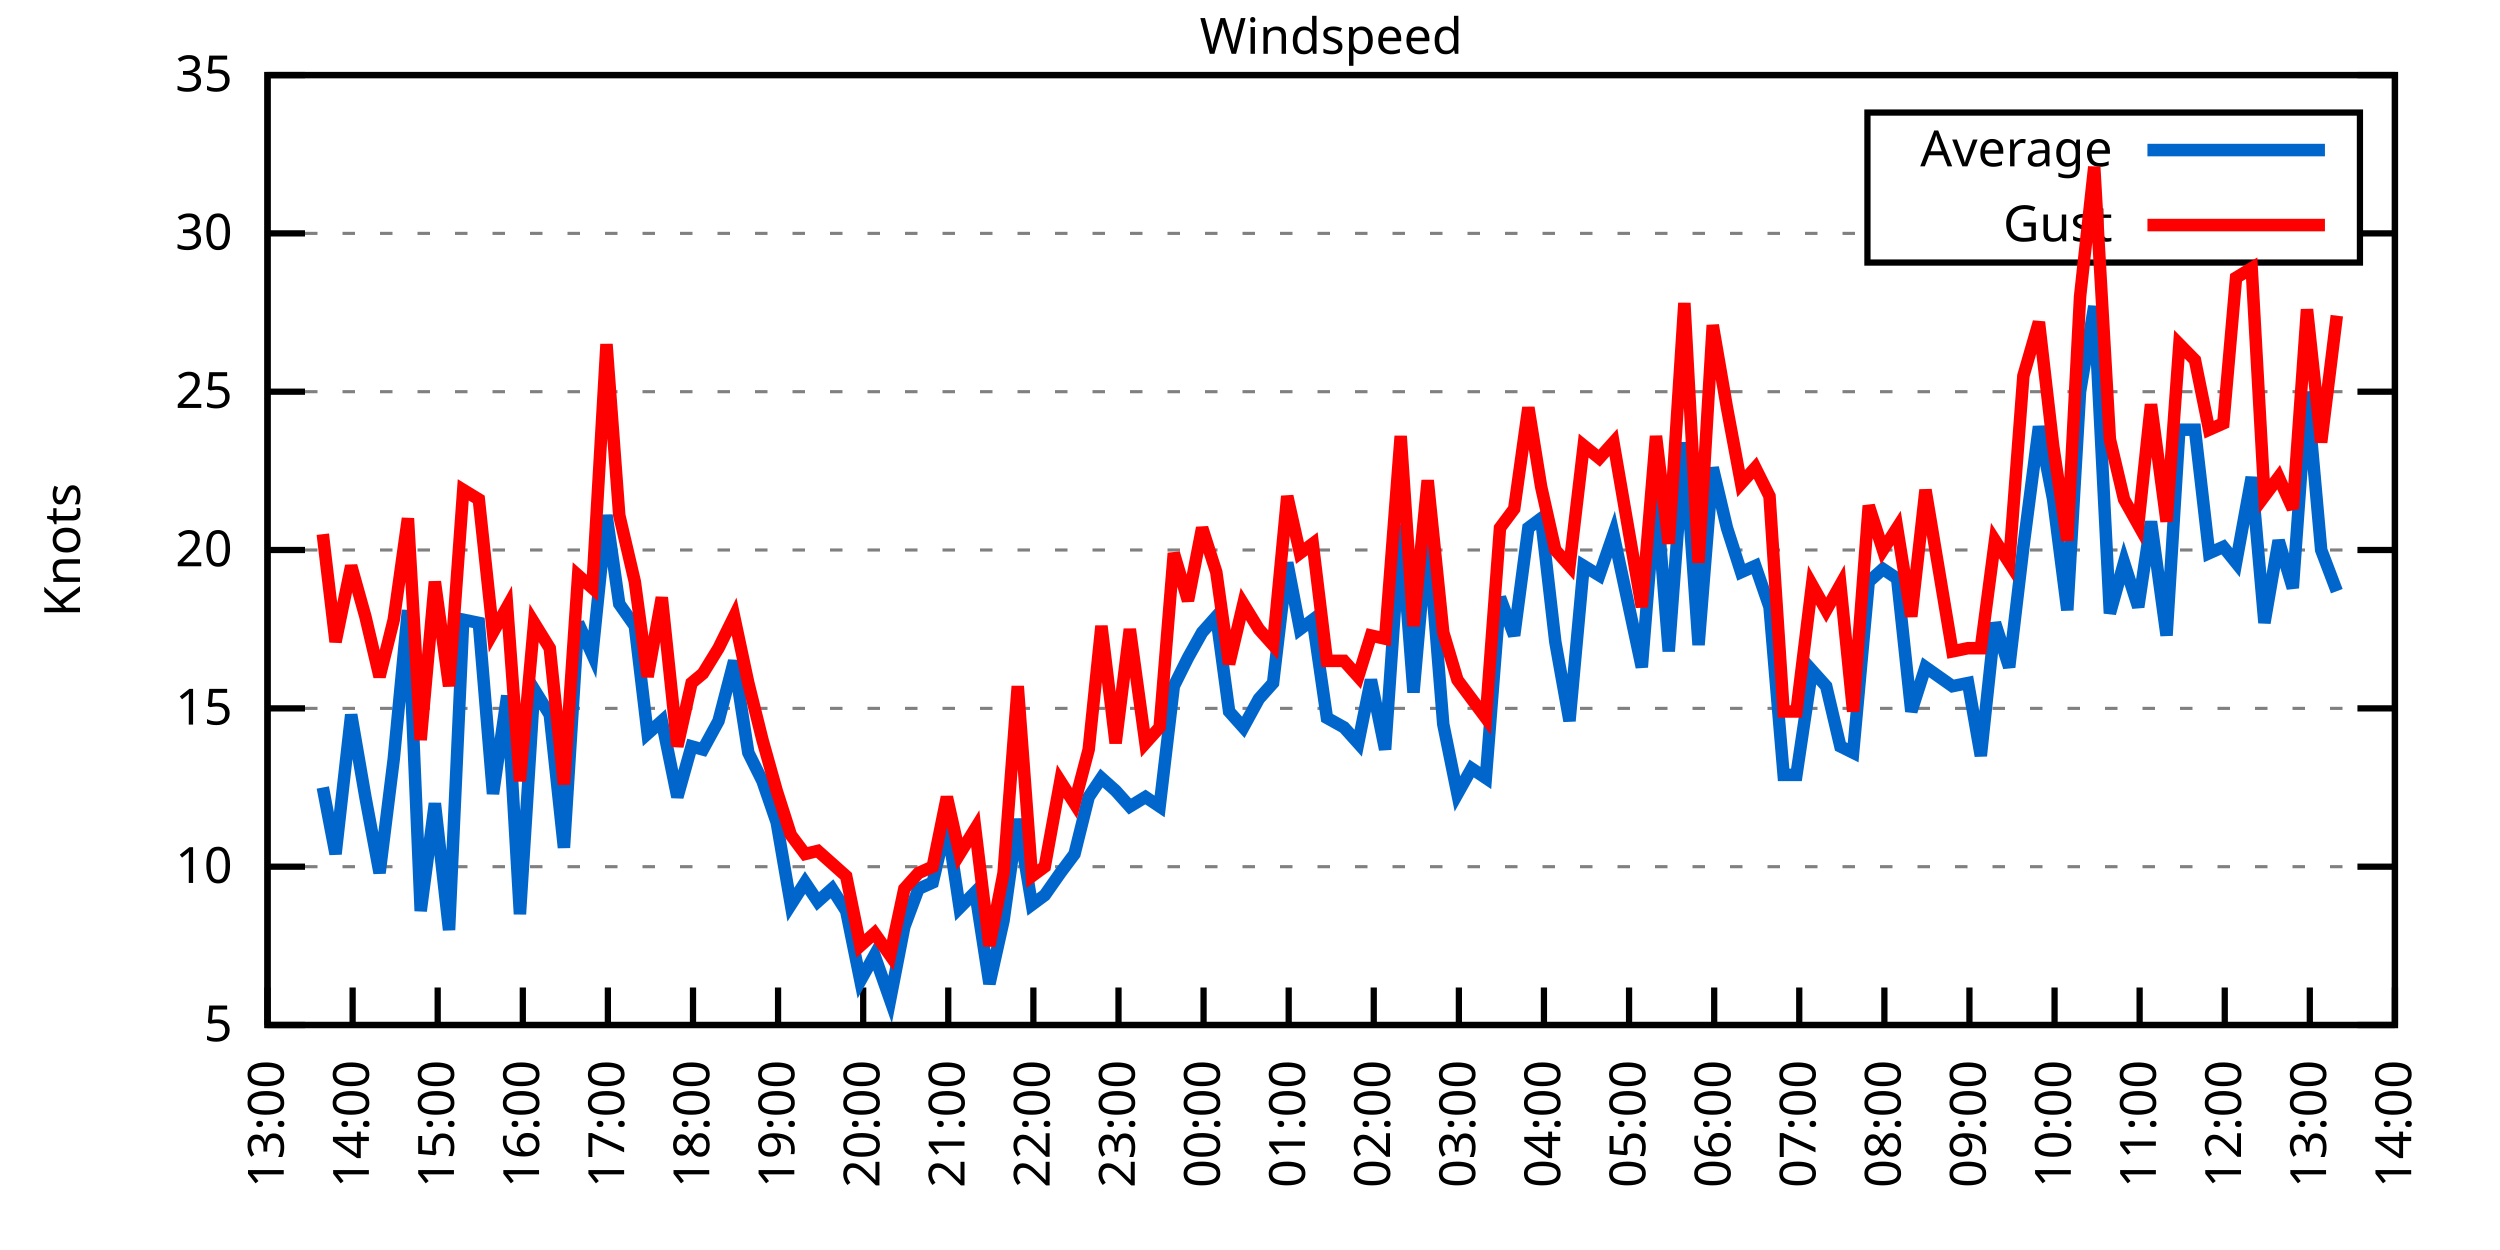
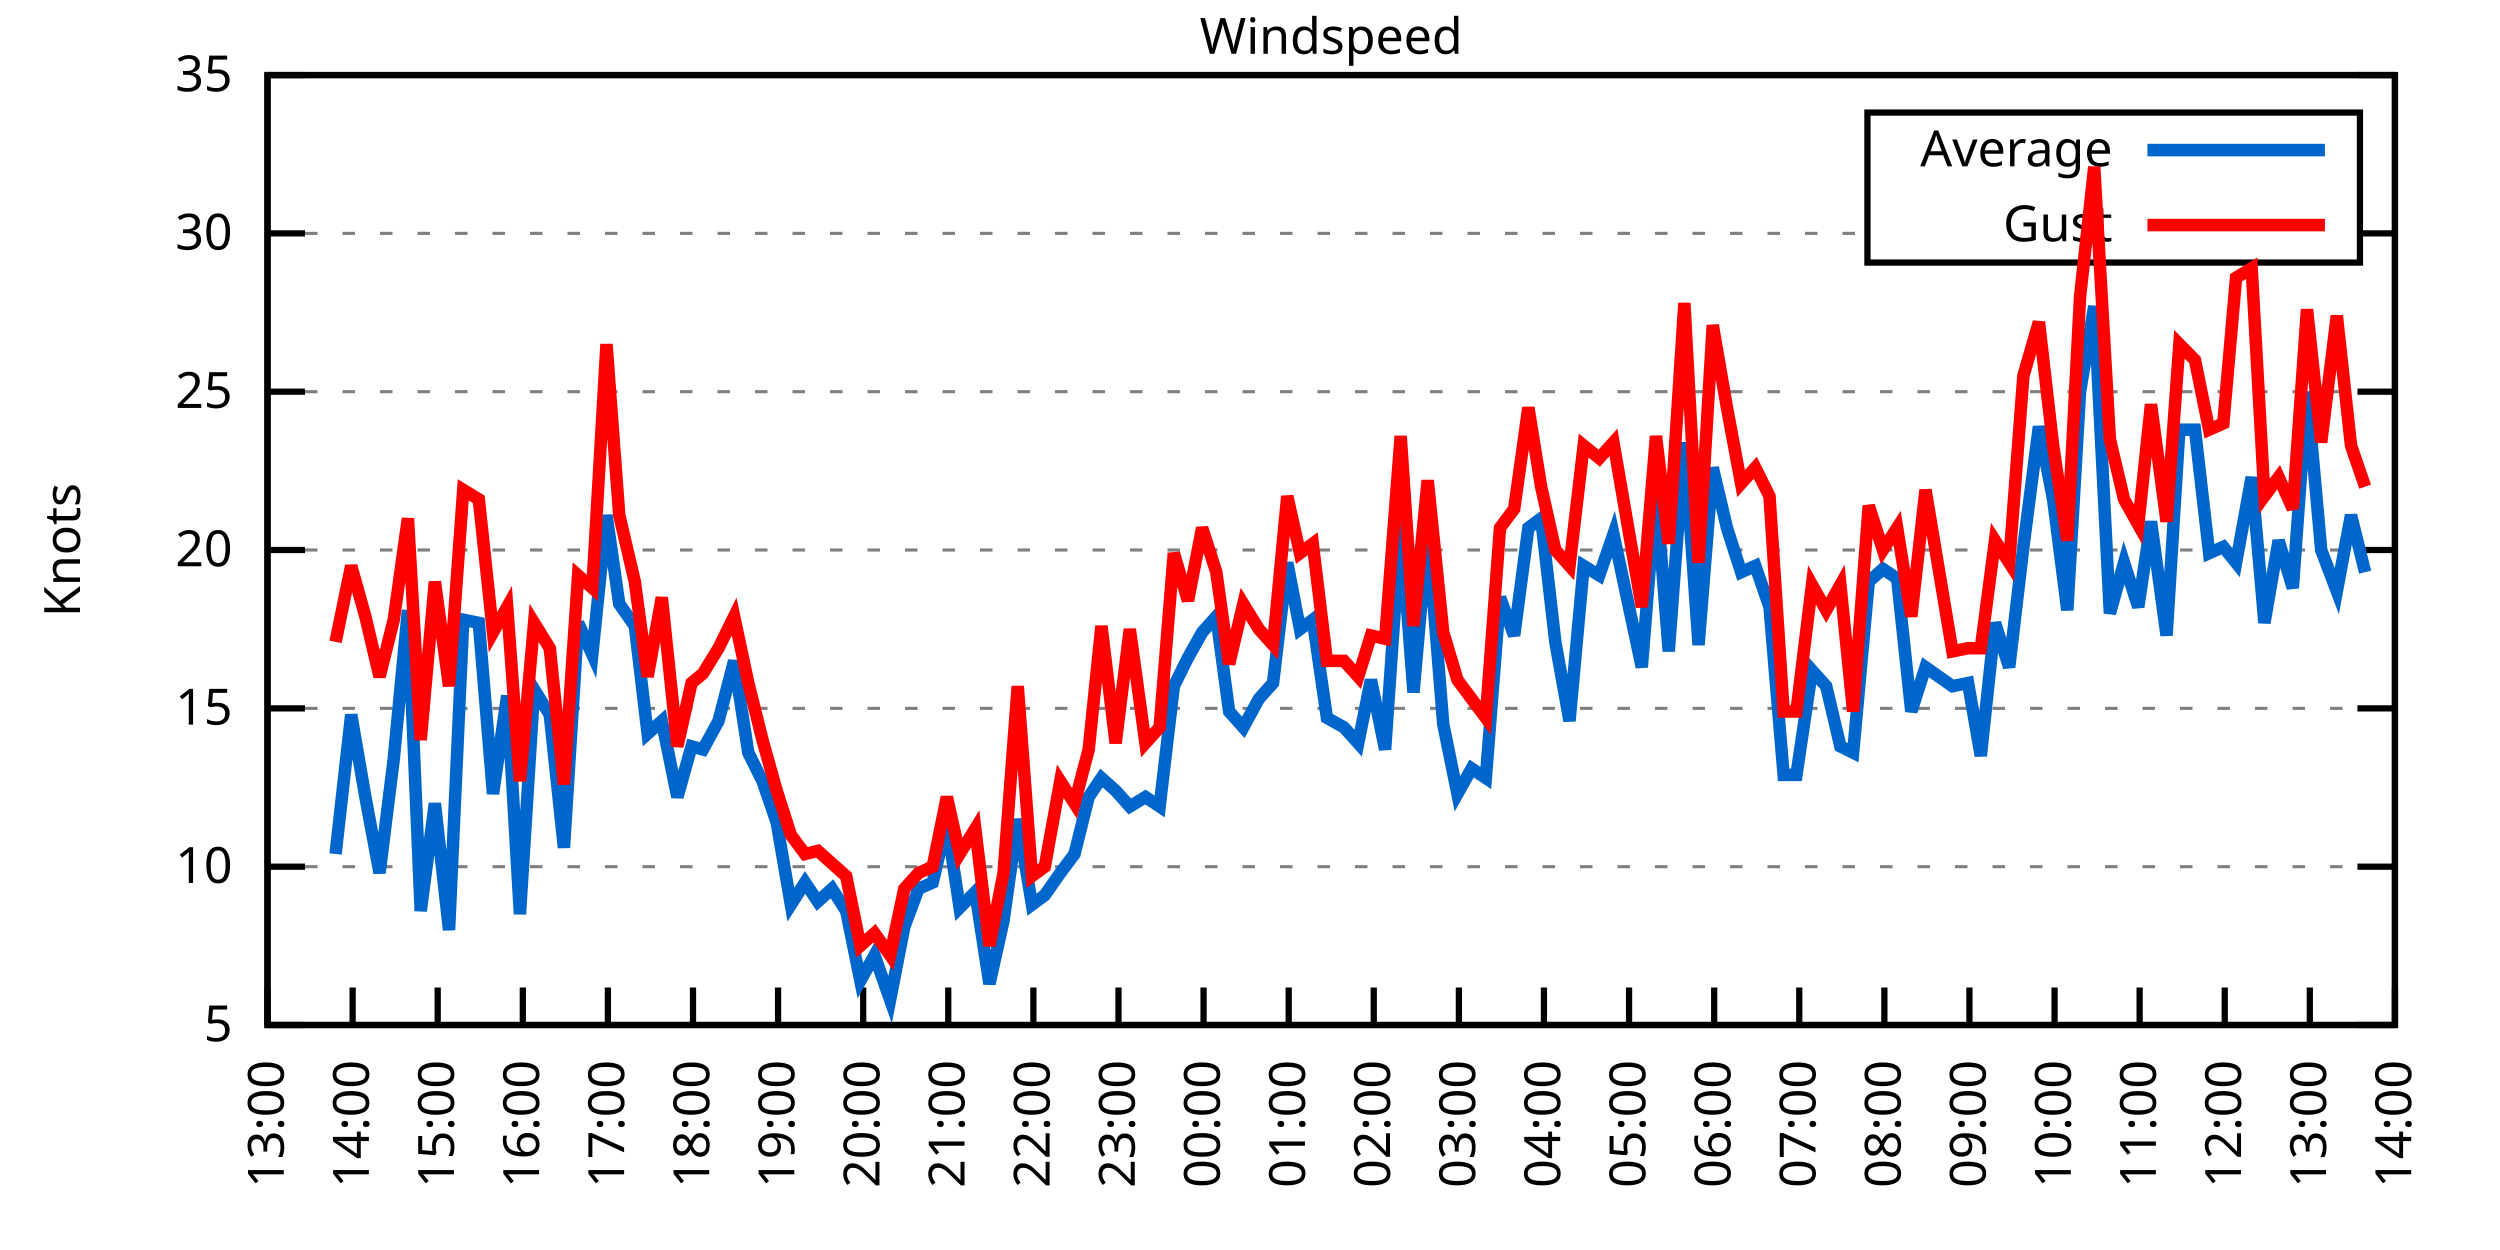
<svg xmlns="http://www.w3.org/2000/svg" xmlns:xlink="http://www.w3.org/1999/xlink" width="400" height="200" viewBox="0 0 400 200">
  <g id="gnuplot_canvas">
    <rect x="0" y="0" width="400" height="200" fill="none" />
    <defs>
      <circle id="gpDot" r="0.5" stroke-width="0.5" stroke="currentColor" />
      <path id="gpPt0" stroke-width="0.333" stroke="currentColor" d="M-1,0 h2 M0,-1 v2" />
      <path id="gpPt1" stroke-width="0.333" stroke="currentColor" d="M-1,-1 L1,1 M1,-1 L-1,1" />
      <path id="gpPt2" stroke-width="0.333" stroke="currentColor" d="M-1,0 L1,0 M0,-1 L0,1 M-1,-1 L1,1 M-1,1 L1,-1" />
      <rect id="gpPt3" stroke-width="0.333" stroke="currentColor" x="-1" y="-1" width="2" height="2" />
      <rect id="gpPt4" stroke-width="0.333" stroke="currentColor" fill="currentColor" x="-1" y="-1" width="2" height="2" />
      <circle id="gpPt5" stroke-width="0.333" stroke="currentColor" cx="0" cy="0" r="1" />
      <use xlink:href="#gpPt5" id="gpPt6" fill="currentColor" stroke="none" />
      <path id="gpPt7" stroke-width="0.333" stroke="currentColor" d="M0,-1.33 L-1.33,0.67 L1.33,0.67 z" />
      <use xlink:href="#gpPt7" id="gpPt8" fill="currentColor" stroke="none" />
      <use xlink:href="#gpPt7" id="gpPt9" stroke="currentColor" transform="rotate(180)" />
      <use xlink:href="#gpPt9" id="gpPt10" fill="currentColor" stroke="none" />
      <use xlink:href="#gpPt3" id="gpPt11" stroke="currentColor" transform="rotate(45)" />
      <use xlink:href="#gpPt11" id="gpPt12" fill="currentColor" stroke="none" />
      <path id="gpPt13" stroke-width="0.333" stroke="currentColor" d="M0,1.330 L1.265,0.411 L0.782,-1.067 L-0.782,-1.076 L-1.265,0.411 z" />
      <use xlink:href="#gpPt13" id="gpPt14" fill="currentColor" stroke="none" />
      <filter id="textbox" filterUnits="objectBoundingBox" x="0" y="0" height="1" width="1">
        <feFlood flood-color="white" flood-opacity="1" result="bgnd" />
        <feComposite in="SourceGraphic" in2="bgnd" operator="atop" />
      </filter>
      <filter id="greybox" filterUnits="objectBoundingBox" x="0" y="0" height="1" width="1">
        <feFlood flood-color="lightgrey" flood-opacity="1" result="grey" />
        <feComposite in="SourceGraphic" in2="grey" operator="atop" />
      </filter>
    </defs>
    <g fill="none" color="white" stroke="currentColor" stroke-width="1.00" stroke-linecap="butt" stroke-linejoin="miter">
</g>
    <g fill="none" color="black" stroke="currentColor" stroke-width="1.00" stroke-linecap="butt" stroke-linejoin="miter">
      <g stroke="none" shape-rendering="crispEdges">
        <polygon fill="rgb(255, 255, 255)" points="42.80,164.00 383.18,164.00 383.18,12.02 42.80,12.02 " />
      </g>
    </g>
    <g fill="none" color="black" stroke="currentColor" stroke-width="1.00" stroke-linecap="butt" stroke-linejoin="miter">
</g>
    <g fill="none" color="black" stroke="black" stroke-width="0.50" stroke-linecap="butt" stroke-linejoin="miter">
</g>
    <g fill="none" color="gray" stroke="currentColor" stroke-width="0.50" stroke-linecap="butt" stroke-linejoin="miter">
      <path stroke="gray" stroke-dasharray="2,4" class="gridline" d="M42.80,164.00 L383.19,164.00  " />
    </g>
    <g fill="none" color="gray" stroke="gray" stroke-width="1.00" stroke-linecap="butt" stroke-linejoin="miter">
</g>
    <g fill="none" color="black" stroke="currentColor" stroke-width="1.00" stroke-linecap="butt" stroke-linejoin="miter">
      <path stroke="black" d="M42.80,164.00 L48.80,164.00 M383.19,164.00 L377.19,164.00  " />
      <g transform="translate(37.20,166.60)" stroke="none" fill="black" font-family="Sans" font-size="8.00" text-anchor="end">
        <text>
          <tspan font-family="Sans"> 5</tspan>
        </text>
      </g>
    </g>
    <g fill="none" color="black" stroke="currentColor" stroke-width="1.00" stroke-linecap="butt" stroke-linejoin="miter">
</g>
    <g fill="none" color="black" stroke="black" stroke-width="0.50" stroke-linecap="butt" stroke-linejoin="miter">
</g>
    <g fill="none" color="gray" stroke="currentColor" stroke-width="0.50" stroke-linecap="butt" stroke-linejoin="miter">
      <path stroke="gray" stroke-dasharray="2,4" class="gridline" d="M42.80,138.67 L383.19,138.67  " />
    </g>
    <g fill="none" color="gray" stroke="gray" stroke-width="1.00" stroke-linecap="butt" stroke-linejoin="miter">
</g>
    <g fill="none" color="black" stroke="currentColor" stroke-width="1.00" stroke-linecap="butt" stroke-linejoin="miter">
      <path stroke="black" d="M42.80,138.67 L48.80,138.67 M383.19,138.67 L377.19,138.67  " />
      <g transform="translate(37.20,141.27)" stroke="none" fill="black" font-family="Sans" font-size="8.00" text-anchor="end">
        <text>
          <tspan font-family="Sans"> 10</tspan>
        </text>
      </g>
    </g>
    <g fill="none" color="black" stroke="currentColor" stroke-width="1.00" stroke-linecap="butt" stroke-linejoin="miter">
</g>
    <g fill="none" color="black" stroke="black" stroke-width="0.50" stroke-linecap="butt" stroke-linejoin="miter">
</g>
    <g fill="none" color="gray" stroke="currentColor" stroke-width="0.50" stroke-linecap="butt" stroke-linejoin="miter">
      <path stroke="gray" stroke-dasharray="2,4" class="gridline" d="M42.80,113.34 L383.19,113.34  " />
    </g>
    <g fill="none" color="gray" stroke="gray" stroke-width="1.00" stroke-linecap="butt" stroke-linejoin="miter">
</g>
    <g fill="none" color="black" stroke="currentColor" stroke-width="1.00" stroke-linecap="butt" stroke-linejoin="miter">
      <path stroke="black" d="M42.80,113.34 L48.80,113.34 M383.19,113.34 L377.19,113.34  " />
      <g transform="translate(37.20,115.94)" stroke="none" fill="black" font-family="Sans" font-size="8.00" text-anchor="end">
        <text>
          <tspan font-family="Sans"> 15</tspan>
        </text>
      </g>
    </g>
    <g fill="none" color="black" stroke="currentColor" stroke-width="1.00" stroke-linecap="butt" stroke-linejoin="miter">
</g>
    <g fill="none" color="black" stroke="black" stroke-width="0.50" stroke-linecap="butt" stroke-linejoin="miter">
</g>
    <g fill="none" color="gray" stroke="currentColor" stroke-width="0.50" stroke-linecap="butt" stroke-linejoin="miter">
      <path stroke="gray" stroke-dasharray="2,4" class="gridline" d="M42.80,88.00 L383.19,88.00  " />
    </g>
    <g fill="none" color="gray" stroke="gray" stroke-width="1.00" stroke-linecap="butt" stroke-linejoin="miter">
</g>
    <g fill="none" color="black" stroke="currentColor" stroke-width="1.00" stroke-linecap="butt" stroke-linejoin="miter">
      <path stroke="black" d="M42.80,88.00 L48.80,88.00 M383.19,88.00 L377.19,88.00  " />
      <g transform="translate(37.20,90.60)" stroke="none" fill="black" font-family="Sans" font-size="8.00" text-anchor="end">
        <text>
          <tspan font-family="Sans"> 20</tspan>
        </text>
      </g>
    </g>
    <g fill="none" color="black" stroke="currentColor" stroke-width="1.00" stroke-linecap="butt" stroke-linejoin="miter">
</g>
    <g fill="none" color="black" stroke="black" stroke-width="0.50" stroke-linecap="butt" stroke-linejoin="miter">
</g>
    <g fill="none" color="gray" stroke="currentColor" stroke-width="0.50" stroke-linecap="butt" stroke-linejoin="miter">
      <path stroke="gray" stroke-dasharray="2,4" class="gridline" d="M42.80,62.67 L383.19,62.67  " />
    </g>
    <g fill="none" color="gray" stroke="gray" stroke-width="1.00" stroke-linecap="butt" stroke-linejoin="miter">
</g>
    <g fill="none" color="black" stroke="currentColor" stroke-width="1.00" stroke-linecap="butt" stroke-linejoin="miter">
      <path stroke="black" d="M42.80,62.67 L48.80,62.67 M383.19,62.67 L377.19,62.67  " />
      <g transform="translate(37.20,65.27)" stroke="none" fill="black" font-family="Sans" font-size="8.00" text-anchor="end">
        <text>
          <tspan font-family="Sans"> 25</tspan>
        </text>
      </g>
    </g>
    <g fill="none" color="black" stroke="currentColor" stroke-width="1.00" stroke-linecap="butt" stroke-linejoin="miter">
</g>
    <g fill="none" color="black" stroke="black" stroke-width="0.50" stroke-linecap="butt" stroke-linejoin="miter">
</g>
    <g fill="none" color="gray" stroke="currentColor" stroke-width="0.50" stroke-linecap="butt" stroke-linejoin="miter">
      <path stroke="gray" stroke-dasharray="2,4" class="gridline" d="M42.80,37.34 L298.79,37.34 M377.59,37.34 L383.19,37.34  " />
    </g>
    <g fill="none" color="gray" stroke="gray" stroke-width="1.00" stroke-linecap="butt" stroke-linejoin="miter">
</g>
    <g fill="none" color="black" stroke="currentColor" stroke-width="1.00" stroke-linecap="butt" stroke-linejoin="miter">
      <path stroke="black" d="M42.80,37.34 L48.80,37.34 M383.19,37.34 L377.19,37.34  " />
      <g transform="translate(37.20,39.94)" stroke="none" fill="black" font-family="Sans" font-size="8.00" text-anchor="end">
        <text>
          <tspan font-family="Sans"> 30</tspan>
        </text>
      </g>
    </g>
    <g fill="none" color="black" stroke="currentColor" stroke-width="1.00" stroke-linecap="butt" stroke-linejoin="miter">
</g>
    <g fill="none" color="black" stroke="black" stroke-width="0.50" stroke-linecap="butt" stroke-linejoin="miter">
</g>
    <g fill="none" color="gray" stroke="currentColor" stroke-width="0.50" stroke-linecap="butt" stroke-linejoin="miter">
      <path stroke="gray" stroke-dasharray="2,4" class="gridline" d="M42.80,12.01 L383.19,12.01  " />
    </g>
    <g fill="none" color="gray" stroke="gray" stroke-width="1.00" stroke-linecap="butt" stroke-linejoin="miter">
</g>
    <g fill="none" color="black" stroke="currentColor" stroke-width="1.00" stroke-linecap="butt" stroke-linejoin="miter">
      <path stroke="black" d="M42.80,12.01 L48.80,12.01 M383.19,12.01 L377.19,12.01  " />
      <g transform="translate(37.20,14.61)" stroke="none" fill="black" font-family="Sans" font-size="8.00" text-anchor="end">
        <text>
          <tspan font-family="Sans"> 35</tspan>
        </text>
      </g>
    </g>
    <g fill="none" color="black" stroke="currentColor" stroke-width="1.00" stroke-linecap="butt" stroke-linejoin="miter">
      <path stroke="black" d="M42.80,164.00 L42.80,158.00  " />
      <g transform="translate(45.40,169.60) rotate(270.00)" stroke="none" fill="black" font-family="Sans" font-size="8.00" text-anchor="end">
        <text>
          <tspan font-family="Sans">13:00</tspan>
        </text>
      </g>
    </g>
    <g fill="none" color="black" stroke="currentColor" stroke-width="1.00" stroke-linecap="butt" stroke-linejoin="miter">
      <path stroke="black" d="M56.42,164.00 L56.42,158.00  " />
      <g transform="translate(59.02,169.60) rotate(270.00)" stroke="none" fill="black" font-family="Sans" font-size="8.00" text-anchor="end">
        <text>
          <tspan font-family="Sans">14:00</tspan>
        </text>
      </g>
    </g>
    <g fill="none" color="black" stroke="currentColor" stroke-width="1.00" stroke-linecap="butt" stroke-linejoin="miter">
      <path stroke="black" d="M70.03,164.00 L70.03,158.00  " />
      <g transform="translate(72.63,169.60) rotate(270.00)" stroke="none" fill="black" font-family="Sans" font-size="8.00" text-anchor="end">
        <text>
          <tspan font-family="Sans">15:00</tspan>
        </text>
      </g>
    </g>
    <g fill="none" color="black" stroke="currentColor" stroke-width="1.00" stroke-linecap="butt" stroke-linejoin="miter">
      <path stroke="black" d="M83.65,164.00 L83.65,158.00  " />
      <g transform="translate(86.25,169.60) rotate(270.00)" stroke="none" fill="black" font-family="Sans" font-size="8.00" text-anchor="end">
        <text>
          <tspan font-family="Sans">16:00</tspan>
        </text>
      </g>
    </g>
    <g fill="none" color="black" stroke="currentColor" stroke-width="1.00" stroke-linecap="butt" stroke-linejoin="miter">
      <path stroke="black" d="M97.26,164.00 L97.26,158.00  " />
      <g transform="translate(99.86,169.60) rotate(270.00)" stroke="none" fill="black" font-family="Sans" font-size="8.00" text-anchor="end">
        <text>
          <tspan font-family="Sans">17:00</tspan>
        </text>
      </g>
    </g>
    <g fill="none" color="black" stroke="currentColor" stroke-width="1.00" stroke-linecap="butt" stroke-linejoin="miter">
      <path stroke="black" d="M110.88,164.00 L110.88,158.00  " />
      <g transform="translate(113.48,169.60) rotate(270.00)" stroke="none" fill="black" font-family="Sans" font-size="8.00" text-anchor="end">
        <text>
          <tspan font-family="Sans">18:00</tspan>
        </text>
      </g>
    </g>
    <g fill="none" color="black" stroke="currentColor" stroke-width="1.00" stroke-linecap="butt" stroke-linejoin="miter">
      <path stroke="black" d="M124.49,164.00 L124.49,158.00  " />
      <g transform="translate(127.09,169.60) rotate(270.00)" stroke="none" fill="black" font-family="Sans" font-size="8.00" text-anchor="end">
        <text>
          <tspan font-family="Sans">19:00</tspan>
        </text>
      </g>
    </g>
    <g fill="none" color="black" stroke="currentColor" stroke-width="1.00" stroke-linecap="butt" stroke-linejoin="miter">
      <path stroke="black" d="M138.11,164.00 L138.11,158.00  " />
      <g transform="translate(140.71,169.60) rotate(270.00)" stroke="none" fill="black" font-family="Sans" font-size="8.00" text-anchor="end">
        <text>
          <tspan font-family="Sans">20:00</tspan>
        </text>
      </g>
    </g>
    <g fill="none" color="black" stroke="currentColor" stroke-width="1.00" stroke-linecap="butt" stroke-linejoin="miter">
      <path stroke="black" d="M151.72,164.00 L151.72,158.00  " />
      <g transform="translate(154.32,169.60) rotate(270.00)" stroke="none" fill="black" font-family="Sans" font-size="8.00" text-anchor="end">
        <text>
          <tspan font-family="Sans">21:00</tspan>
        </text>
      </g>
    </g>
    <g fill="none" color="black" stroke="currentColor" stroke-width="1.00" stroke-linecap="butt" stroke-linejoin="miter">
      <path stroke="black" d="M165.34,164.00 L165.34,158.00  " />
      <g transform="translate(167.94,169.60) rotate(270.00)" stroke="none" fill="black" font-family="Sans" font-size="8.00" text-anchor="end">
        <text>
          <tspan font-family="Sans">22:00</tspan>
        </text>
      </g>
    </g>
    <g fill="none" color="black" stroke="currentColor" stroke-width="1.00" stroke-linecap="butt" stroke-linejoin="miter">
      <path stroke="black" d="M178.96,164.00 L178.96,158.00  " />
      <g transform="translate(181.56,169.60) rotate(270.00)" stroke="none" fill="black" font-family="Sans" font-size="8.00" text-anchor="end">
        <text>
          <tspan font-family="Sans">23:00</tspan>
        </text>
      </g>
    </g>
    <g fill="none" color="black" stroke="currentColor" stroke-width="1.00" stroke-linecap="butt" stroke-linejoin="miter">
      <path stroke="black" d="M192.57,164.00 L192.57,158.00  " />
      <g transform="translate(195.17,169.60) rotate(270.00)" stroke="none" fill="black" font-family="Sans" font-size="8.00" text-anchor="end">
        <text>
          <tspan font-family="Sans">00:00</tspan>
        </text>
      </g>
    </g>
    <g fill="none" color="black" stroke="currentColor" stroke-width="1.00" stroke-linecap="butt" stroke-linejoin="miter">
      <path stroke="black" d="M206.19,164.00 L206.19,158.00  " />
      <g transform="translate(208.79,169.60) rotate(270.00)" stroke="none" fill="black" font-family="Sans" font-size="8.00" text-anchor="end">
        <text>
          <tspan font-family="Sans">01:00</tspan>
        </text>
      </g>
    </g>
    <g fill="none" color="black" stroke="currentColor" stroke-width="1.00" stroke-linecap="butt" stroke-linejoin="miter">
      <path stroke="black" d="M219.80,164.00 L219.80,158.00  " />
      <g transform="translate(222.40,169.60) rotate(270.00)" stroke="none" fill="black" font-family="Sans" font-size="8.00" text-anchor="end">
        <text>
          <tspan font-family="Sans">02:00</tspan>
        </text>
      </g>
    </g>
    <g fill="none" color="black" stroke="currentColor" stroke-width="1.00" stroke-linecap="butt" stroke-linejoin="miter">
      <path stroke="black" d="M233.42,164.00 L233.42,158.00  " />
      <g transform="translate(236.02,169.60) rotate(270.00)" stroke="none" fill="black" font-family="Sans" font-size="8.00" text-anchor="end">
        <text>
          <tspan font-family="Sans">03:00</tspan>
        </text>
      </g>
    </g>
    <g fill="none" color="black" stroke="currentColor" stroke-width="1.00" stroke-linecap="butt" stroke-linejoin="miter">
      <path stroke="black" d="M247.03,164.00 L247.03,158.00  " />
      <g transform="translate(249.63,169.60) rotate(270.00)" stroke="none" fill="black" font-family="Sans" font-size="8.00" text-anchor="end">
        <text>
          <tspan font-family="Sans">04:00</tspan>
        </text>
      </g>
    </g>
    <g fill="none" color="black" stroke="currentColor" stroke-width="1.00" stroke-linecap="butt" stroke-linejoin="miter">
      <path stroke="black" d="M260.65,164.00 L260.65,158.00  " />
      <g transform="translate(263.25,169.60) rotate(270.00)" stroke="none" fill="black" font-family="Sans" font-size="8.00" text-anchor="end">
        <text>
          <tspan font-family="Sans">05:00</tspan>
        </text>
      </g>
    </g>
    <g fill="none" color="black" stroke="currentColor" stroke-width="1.00" stroke-linecap="butt" stroke-linejoin="miter">
      <path stroke="black" d="M274.27,164.00 L274.27,158.00  " />
      <g transform="translate(276.87,169.60) rotate(270.00)" stroke="none" fill="black" font-family="Sans" font-size="8.00" text-anchor="end">
        <text>
          <tspan font-family="Sans">06:00</tspan>
        </text>
      </g>
    </g>
    <g fill="none" color="black" stroke="currentColor" stroke-width="1.00" stroke-linecap="butt" stroke-linejoin="miter">
      <path stroke="black" d="M287.88,164.00 L287.88,158.00  " />
      <g transform="translate(290.48,169.60) rotate(270.00)" stroke="none" fill="black" font-family="Sans" font-size="8.00" text-anchor="end">
        <text>
          <tspan font-family="Sans">07:00</tspan>
        </text>
      </g>
    </g>
    <g fill="none" color="black" stroke="currentColor" stroke-width="1.00" stroke-linecap="butt" stroke-linejoin="miter">
      <path stroke="black" d="M301.50,164.00 L301.50,158.00  " />
      <g transform="translate(304.10,169.60) rotate(270.00)" stroke="none" fill="black" font-family="Sans" font-size="8.00" text-anchor="end">
        <text>
          <tspan font-family="Sans">08:00</tspan>
        </text>
      </g>
    </g>
    <g fill="none" color="black" stroke="currentColor" stroke-width="1.00" stroke-linecap="butt" stroke-linejoin="miter">
      <path stroke="black" d="M315.11,164.00 L315.11,158.00  " />
      <g transform="translate(317.71,169.60) rotate(270.00)" stroke="none" fill="black" font-family="Sans" font-size="8.00" text-anchor="end">
        <text>
          <tspan font-family="Sans">09:00</tspan>
        </text>
      </g>
    </g>
    <g fill="none" color="black" stroke="currentColor" stroke-width="1.00" stroke-linecap="butt" stroke-linejoin="miter">
      <path stroke="black" d="M328.73,164.00 L328.73,158.00  " />
      <g transform="translate(331.33,169.60) rotate(270.00)" stroke="none" fill="black" font-family="Sans" font-size="8.00" text-anchor="end">
        <text>
          <tspan font-family="Sans">10:00</tspan>
        </text>
      </g>
    </g>
    <g fill="none" color="black" stroke="currentColor" stroke-width="1.00" stroke-linecap="butt" stroke-linejoin="miter">
      <path stroke="black" d="M342.34,164.00 L342.34,158.00  " />
      <g transform="translate(344.94,169.60) rotate(270.00)" stroke="none" fill="black" font-family="Sans" font-size="8.00" text-anchor="end">
        <text>
          <tspan font-family="Sans">11:00</tspan>
        </text>
      </g>
    </g>
    <g fill="none" color="black" stroke="currentColor" stroke-width="1.00" stroke-linecap="butt" stroke-linejoin="miter">
      <path stroke="black" d="M355.96,164.00 L355.96,158.00  " />
      <g transform="translate(358.56,169.60) rotate(270.00)" stroke="none" fill="black" font-family="Sans" font-size="8.00" text-anchor="end">
        <text>
          <tspan font-family="Sans">12:00</tspan>
        </text>
      </g>
    </g>
    <g fill="none" color="black" stroke="currentColor" stroke-width="1.00" stroke-linecap="butt" stroke-linejoin="miter">
      <path stroke="black" d="M369.57,164.00 L369.57,158.00  " />
      <g transform="translate(372.17,169.60) rotate(270.00)" stroke="none" fill="black" font-family="Sans" font-size="8.00" text-anchor="end">
        <text>
          <tspan font-family="Sans">13:00</tspan>
        </text>
      </g>
    </g>
    <g fill="none" color="black" stroke="currentColor" stroke-width="1.00" stroke-linecap="butt" stroke-linejoin="miter">
      <path stroke="black" d="M383.19,164.00 L383.19,158.00  " />
      <g transform="translate(385.79,169.60) rotate(270.00)" stroke="none" fill="black" font-family="Sans" font-size="8.00" text-anchor="end">
        <text>
          <tspan font-family="Sans">14:00</tspan>
        </text>
      </g>
    </g>
    <g fill="none" color="black" stroke="currentColor" stroke-width="1.00" stroke-linecap="butt" stroke-linejoin="miter">
</g>
    <g fill="none" color="black" stroke="currentColor" stroke-width="1.00" stroke-linecap="butt" stroke-linejoin="miter">
      <path stroke="black" d="M42.80,12.01 L42.80,164.00 L383.19,164.00 L383.19,12.01 L42.80,12.01 Z  " />
    </g>
    <g fill="none" color="black" stroke="currentColor" stroke-width="1.00" stroke-linecap="butt" stroke-linejoin="miter">
</g>
    <g fill="none" color="black" stroke="currentColor" stroke-width="1.00" stroke-linecap="butt" stroke-linejoin="miter">
      <path stroke="black" d="M298.79,42.01 L298.79,18.01 L377.59,18.01 L377.59,42.01 L298.79,42.01 Z  " />
    </g>
    <g id="Windspeed_plot_1">
      <g fill="none" color="white" stroke="black" stroke-width="2.00" stroke-linecap="butt" stroke-linejoin="miter">
</g>
      <g fill="none" color="black" stroke="currentColor" stroke-width="2.00" stroke-linecap="butt" stroke-linejoin="miter">
        <g transform="translate(337.99,26.61)" stroke="none" fill="black" font-family="Sans" font-size="8.00" text-anchor="end">
          <text>
            <tspan font-family="Sans">Average</tspan>
          </text>
        </g>
      </g>
      <g fill="none" color="black" stroke="currentColor" stroke-width="2.00" stroke-linecap="butt" stroke-linejoin="miter">
-         <path stroke="rgb(  0, 102, 204)" d="M343.59,24.01 L371.99,24.01 M51.65,126.00 L53.69,136.64 L56.19,114.35 L58.46,127.52 L60.73,139.68 L63.00,121.44   L65.27,97.63 L67.31,145.76 L69.58,128.54 L71.85,148.80 L74.12,99.15 L76.61,99.66 L78.88,127.02 L81.15,111.31   L83.19,146.27 L85.46,110.30 L87.96,114.35 L90.23,135.63 L92.50,99.66 L94.77,104.72 L97.04,82.43 L99.08,96.62   L101.57,100.16 L103.62,117.39 L105.89,115.36 L108.38,127.52 L110.65,119.42 L112.47,119.92 L114.96,115.36 L117.46,105.74   L119.73,120.43 L122.00,124.99 L124.27,131.58 L126.54,144.75 L128.81,141.20 L130.85,144.24 L133.12,142.21 L135.39,145.76   L137.66,156.91 L139.92,152.85 L142.42,159.95 L144.69,148.29 L146.96,142.21 L149.23,141.20 L151.50,131.58 L153.54,145.25   L156.04,142.72 L158.31,157.41 L160.57,147.28 L162.84,131.07 L165.11,144.75 L167.16,143.23 L169.65,139.68 L171.92,136.64   L174.19,127.52 L176.23,124.48 L178.50,126.51 L180.77,129.04 L183.27,127.52 L185.54,129.04 L187.81,109.79 L190.08,105.23   L192.34,101.18 L194.61,98.64 L196.66,113.84 L198.93,116.38 L201.42,111.82 L203.69,109.28 L205.96,90.03 L208.00,100.67   L210.04,99.15 L212.31,114.86 L215.04,116.38 L217.31,118.91 L219.35,108.78 L221.62,119.92 L224.11,83.95 L226.16,110.80   L228.43,84.97 L230.92,115.87 L233.19,127.02 L235.46,122.96 L237.73,124.48 L240.00,95.60 L242.27,101.68 L244.54,84.46   L246.58,82.94 L248.85,102.70 L251.12,115.36 L253.39,90.54 L255.88,92.06 L258.15,85.47 L262.69,106.75 L264.96,78.38   L267.00,104.22 L269.50,70.78 L271.77,103.20 L274.04,74.83 L276.31,84.46 L278.58,91.55 L280.85,90.54 L283.12,97.12   L285.38,123.98 L287.43,123.98 L289.92,107.26 L292.19,109.79 L294.46,119.42 L296.50,120.43 L299.00,93.07 L301.27,91.04   L303.54,92.56 L305.81,113.84 L308.08,106.75 L312.39,109.79 L314.89,109.28 L316.93,120.94 L319.20,99.66 L321.47,106.75   L323.74,87.50 L326.23,68.25 L328.50,79.90 L330.77,97.63 L332.81,62.67 L335.08,48.99 L337.58,98.14 L339.85,90.03   L342.12,97.12 L344.16,83.45 L346.65,101.68 L348.70,68.75 L351.19,68.75 L353.46,88.51 L355.73,87.50 L357.77,90.03   L360.27,76.35 L362.31,99.66 L364.58,86.49 L366.85,94.08 L369.12,62.67 L371.39,88.00 L373.89,94.59  " />
+         <path stroke="rgb(  0, 102, 204)" d="M343.59,24.01 L371.99,24.01 M53.69,136.64 L56.19,114.35 L58.46,127.52 L60.73,139.68 L63.00,121.44 L65.27,97.63   L67.31,145.76 L69.58,128.54 L71.85,148.80 L74.12,99.15 L76.61,99.66 L78.88,127.02 L81.15,111.31 L83.19,146.27   L85.46,110.30 L87.96,114.35 L90.23,135.63 L92.50,99.66 L94.77,104.72 L97.04,82.43 L99.08,96.62 L101.57,100.16   L103.62,117.39 L105.89,115.36 L108.38,127.52 L110.65,119.42 L112.47,119.92 L114.96,115.36 L117.46,105.74 L119.73,120.43   L122.00,124.99 L124.27,131.58 L126.54,144.75 L128.81,141.20 L130.85,144.24 L133.12,142.21 L135.39,145.76 L137.66,156.91   L139.92,152.85 L142.42,159.95 L144.69,148.29 L146.96,142.21 L149.23,141.20 L151.50,131.58 L153.54,145.25 L156.04,142.72   L158.31,157.41 L160.57,147.28 L162.84,131.07 L165.11,144.75 L167.16,143.23 L169.65,139.68 L171.92,136.64 L174.19,127.52   L176.23,124.48 L178.50,126.51 L180.77,129.04 L183.27,127.52 L185.54,129.04 L187.81,109.79 L190.08,105.23 L192.34,101.18   L194.61,98.64 L196.66,113.84 L198.93,116.38 L201.42,111.82 L203.69,109.28 L205.96,90.03 L208.00,100.67 L210.04,99.15   L212.31,114.86 L215.04,116.38 L217.31,118.91 L219.35,108.78 L221.62,119.92 L224.11,83.95 L226.16,110.80 L228.43,84.97   L230.92,115.87 L233.19,127.02 L235.46,122.96 L237.73,124.48 L240.00,95.60 L242.27,101.68 L244.54,84.46 L246.58,82.94   L248.85,102.70 L251.12,115.36 L253.39,90.54 L255.88,92.06 L258.15,85.47 L262.69,106.75 L264.96,78.38 L267.00,104.22   L269.50,70.78 L271.77,103.20 L274.04,74.83 L276.31,84.46 L278.58,91.55 L280.85,90.54 L283.12,97.12 L285.38,123.98   L287.43,123.98 L289.92,107.26 L292.19,109.79 L294.46,119.42 L296.50,120.43 L299.00,93.07 L301.27,91.04 L303.54,92.56   L305.81,113.84 L308.08,106.75 L312.39,109.79 L314.89,109.28 L316.93,120.94 L319.20,99.66 L321.47,106.75 L323.74,87.50   L326.23,68.25 L328.50,79.90 L330.77,97.63 L332.81,62.67 L335.08,48.99 L337.58,98.14 L339.85,90.03 L342.12,97.12   L344.16,83.45 L346.65,101.68 L348.70,68.75 L351.19,68.75 L353.46,88.51 L355.73,87.50 L357.77,90.03 L360.27,76.35   L362.31,99.66 L364.58,86.49 L366.85,94.08 L369.12,62.67 L371.39,88.00 L373.89,94.59 L376.16,82.43 L378.42,91.55    " />
      </g>
    </g>
    <g id="Windspeed_plot_2">
      <g fill="none" color="black" stroke="currentColor" stroke-width="2.00" stroke-linecap="butt" stroke-linejoin="miter">
        <g transform="translate(337.99,38.61)" stroke="none" fill="black" font-family="Sans" font-size="8.00" text-anchor="end">
          <text>
            <tspan font-family="Sans">Gust</tspan>
          </text>
        </g>
      </g>
      <g fill="none" color="black" stroke="currentColor" stroke-width="2.00" stroke-linecap="butt" stroke-linejoin="miter">
-         <path stroke="rgb(255,   0,   0)" d="M343.59,36.01 L371.99,36.01 M51.65,85.47 L53.69,102.70 L56.19,90.54 L58.46,98.64 L60.73,108.27 L63.00,99.15   L65.27,82.94 L67.31,118.40 L69.58,93.07 L71.85,109.79 L74.12,78.38 L76.61,79.90 L78.88,101.18 L81.15,97.12   L83.19,124.99 L85.46,99.66 L87.96,103.71 L90.23,125.50 L92.50,92.06 L94.77,94.08 L97.04,55.07 L99.08,82.43   L101.57,93.07 L103.62,108.27 L105.89,95.60 L108.38,119.42 L110.65,109.28 L112.47,107.76 L114.96,103.71 L117.46,98.64   L119.73,109.28 L122.00,118.40 L124.27,126.51 L126.54,133.60 L128.81,136.64 L130.85,136.14 L133.12,138.16 L135.39,140.19   L137.66,151.33 L139.92,149.31 L142.42,152.85 L144.69,142.21 L146.96,139.68 L149.23,138.67 L151.50,127.52 L153.54,136.64   L156.04,132.59 L158.31,151.33 L160.57,139.68 L162.84,109.79 L165.11,140.19 L167.16,138.67 L169.65,124.99 L171.92,128.54   L174.19,119.92 L176.23,100.16 L178.50,118.91 L180.77,100.67 L183.27,118.91 L185.54,116.38 L187.81,88.51 L190.08,96.11   L192.34,84.46 L194.61,91.55 L196.66,106.24 L198.93,96.62 L201.42,100.67 L203.69,103.20 L205.96,79.39 L208.00,88.51   L210.04,86.99 L212.31,105.74 L215.04,105.74 L217.31,108.27 L219.35,101.68 L221.62,102.19 L224.11,69.77 L226.16,100.16   L228.43,76.86 L230.92,101.18 L233.19,108.78 L235.46,111.82 L237.73,114.86 L240.00,84.46 L242.27,81.42 L244.54,65.21   L246.58,77.87 L248.85,88.00 L251.12,90.54 L253.39,71.29 L255.88,73.31 L258.15,70.78 L262.69,97.12 L264.96,69.77   L267.00,86.99 L269.50,48.49 L271.77,90.03 L274.04,52.03 L276.31,65.21 L278.58,77.37 L280.85,74.83 L283.12,79.39   L285.38,113.84 L287.43,113.84 L289.92,93.58 L292.19,97.63 L294.46,93.58 L296.50,113.84 L299.00,80.91 L301.27,88.00   L303.54,84.46 L305.81,98.64 L308.08,78.38 L312.39,104.22 L314.89,103.71 L316.93,103.71 L319.20,86.49 L321.47,90.03   L323.74,60.14 L326.23,51.53 L328.50,71.29 L330.77,86.49 L332.81,47.47 L335.08,26.70 L337.58,70.27 L339.85,79.90   L342.12,83.95 L344.16,64.70 L346.65,83.45 L348.70,55.07 L351.19,57.61 L353.46,68.75 L355.73,67.74 L357.77,44.43   L360.27,42.91 L362.31,79.39 L364.58,76.35 L366.85,81.42 L369.12,49.50 L371.39,70.78 L373.89,50.51  " />
+         <path stroke="rgb(255,   0,   0)" d="M343.59,36.01 L371.99,36.01 M53.69,102.70 L56.19,90.54 L58.46,98.64 L60.73,108.27 L63.00,99.15 L65.27,82.94   L67.31,118.40 L69.58,93.07 L71.85,109.79 L74.12,78.38 L76.61,79.90 L78.88,101.18 L81.15,97.12 L83.19,124.99   L85.46,99.66 L87.96,103.71 L90.23,125.50 L92.50,92.06 L94.77,94.08 L97.04,55.07 L99.08,82.43 L101.57,93.07   L103.62,108.27 L105.89,95.60 L108.38,119.42 L110.65,109.28 L112.47,107.76 L114.96,103.71 L117.46,98.64 L119.73,109.28   L122.00,118.40 L124.27,126.51 L126.54,133.60 L128.81,136.64 L130.85,136.14 L133.12,138.16 L135.39,140.19 L137.66,151.33   L139.92,149.31 L142.42,152.85 L144.69,142.21 L146.96,139.68 L149.23,138.67 L151.50,127.52 L153.54,136.64 L156.04,132.59   L158.31,151.33 L160.57,139.68 L162.84,109.79 L165.11,140.19 L167.16,138.67 L169.65,124.99 L171.92,128.54 L174.19,119.92   L176.23,100.16 L178.50,118.91 L180.77,100.67 L183.27,118.91 L185.54,116.38 L187.81,88.51 L190.08,96.11 L192.34,84.46   L194.61,91.55 L196.66,106.24 L198.93,96.62 L201.42,100.67 L203.69,103.20 L205.96,79.39 L208.00,88.51 L210.04,86.99   L212.31,105.74 L215.04,105.74 L217.31,108.27 L219.35,101.68 L221.62,102.19 L224.11,69.77 L226.16,100.16 L228.43,76.86   L230.92,101.18 L233.19,108.78 L235.46,111.82 L237.73,114.86 L240.00,84.46 L242.27,81.42 L244.54,65.21 L246.58,77.87   L248.85,88.00 L251.12,90.54 L253.39,71.29 L255.88,73.31 L258.15,70.78 L262.69,97.12 L264.96,69.77 L267.00,86.99   L269.50,48.49 L271.77,90.03 L274.04,52.03 L276.31,65.21 L278.58,77.37 L280.85,74.83 L283.12,79.39 L285.38,113.84   L287.43,113.84 L289.92,93.58 L292.19,97.63 L294.46,93.58 L296.50,113.84 L299.00,80.91 L301.27,88.00 L303.54,84.46   L305.81,98.64 L308.08,78.38 L312.39,104.22 L314.89,103.71 L316.93,103.71 L319.20,86.49 L321.47,90.03 L323.74,60.14   L326.23,51.53 L328.50,71.29 L330.77,86.49 L332.81,47.47 L335.08,26.70 L337.58,70.27 L339.85,79.90 L342.12,83.95   L344.16,64.70 L346.65,83.45 L348.70,55.07 L351.19,57.61 L353.46,68.75 L355.73,67.74 L357.77,44.43 L360.27,42.91   L362.31,79.39 L364.58,76.35 L366.85,81.42 L369.12,49.50 L371.39,70.78 L373.89,50.51 L376.16,71.29 L378.42,77.87    " />
      </g>
    </g>
    <g fill="none" color="black" stroke="currentColor" stroke-width="2.00" stroke-linecap="butt" stroke-linejoin="miter">
</g>
    <g fill="none" color="black" stroke="black" stroke-width="1.00" stroke-linecap="butt" stroke-linejoin="miter">
</g>
    <g fill="none" color="black" stroke="currentColor" stroke-width="1.00" stroke-linecap="butt" stroke-linejoin="miter">
      <path stroke="black" d="M42.80,12.01 L42.80,164.00 L383.19,164.00 L383.19,12.01 L42.80,12.01 Z  " />
      <g transform="translate(12.80,88.01) rotate(270.00)" stroke="none" fill="black" font-family="Sans" font-size="8.00" text-anchor="middle">
        <text>
          <tspan font-family="Sans">Knots</tspan>
        </text>
      </g>
    </g>
    <g fill="none" color="black" stroke="currentColor" stroke-width="1.00" stroke-linecap="butt" stroke-linejoin="miter">
</g>
    <g fill="none" color="black" stroke="currentColor" stroke-width="1.00" stroke-linecap="butt" stroke-linejoin="miter">
      <g transform="translate(212.99,8.61)" stroke="none" fill="black" font-family="Sans" font-size="8.00" text-anchor="middle">
        <text>
          <tspan font-family="Sans">Windspeed</tspan>
        </text>
      </g>
    </g>
    <g fill="none" color="black" stroke="currentColor" stroke-width="1.00" stroke-linecap="butt" stroke-linejoin="miter">
</g>
  </g>
</svg>
